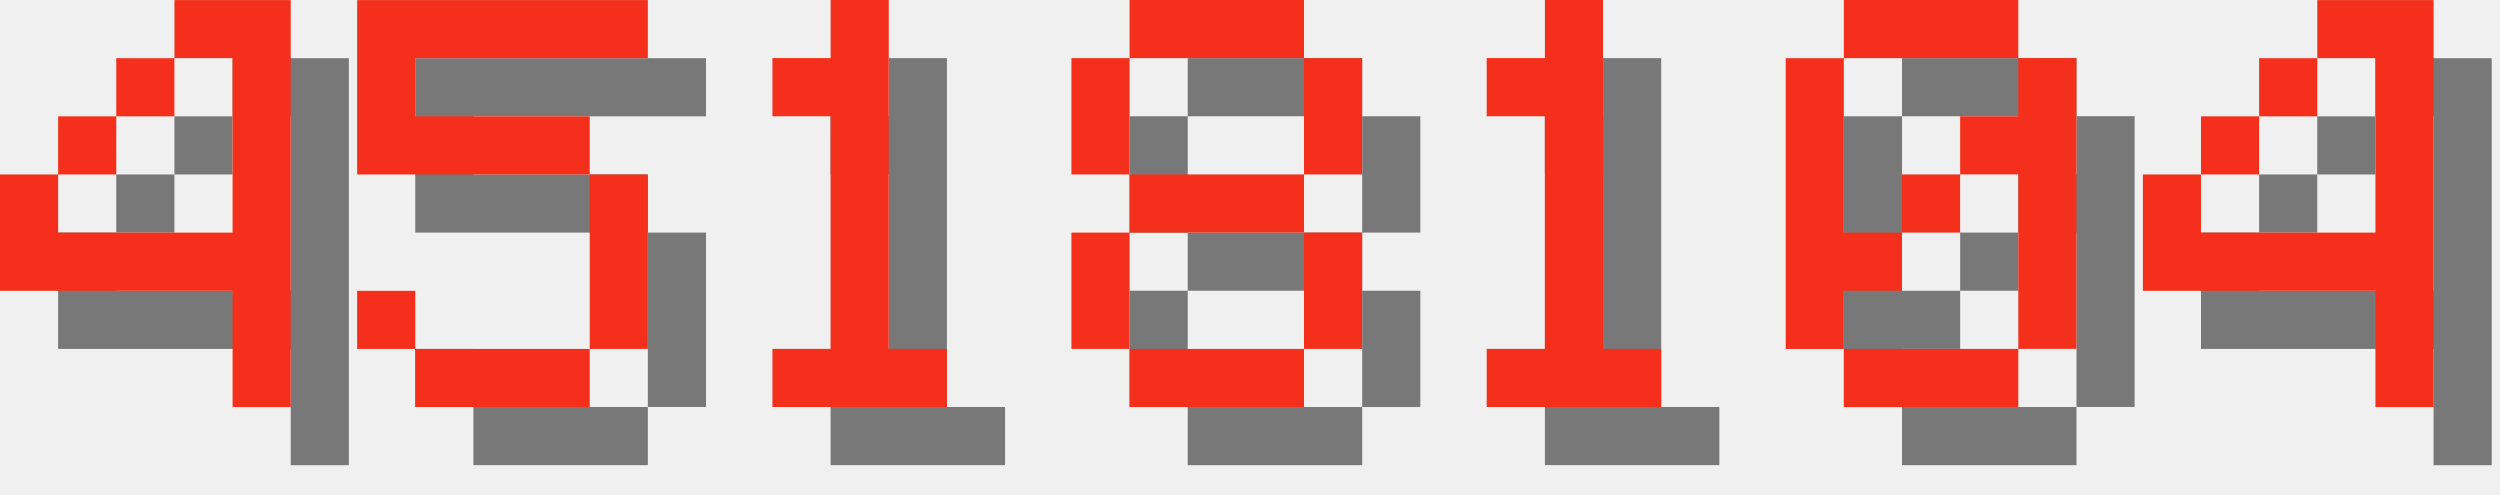
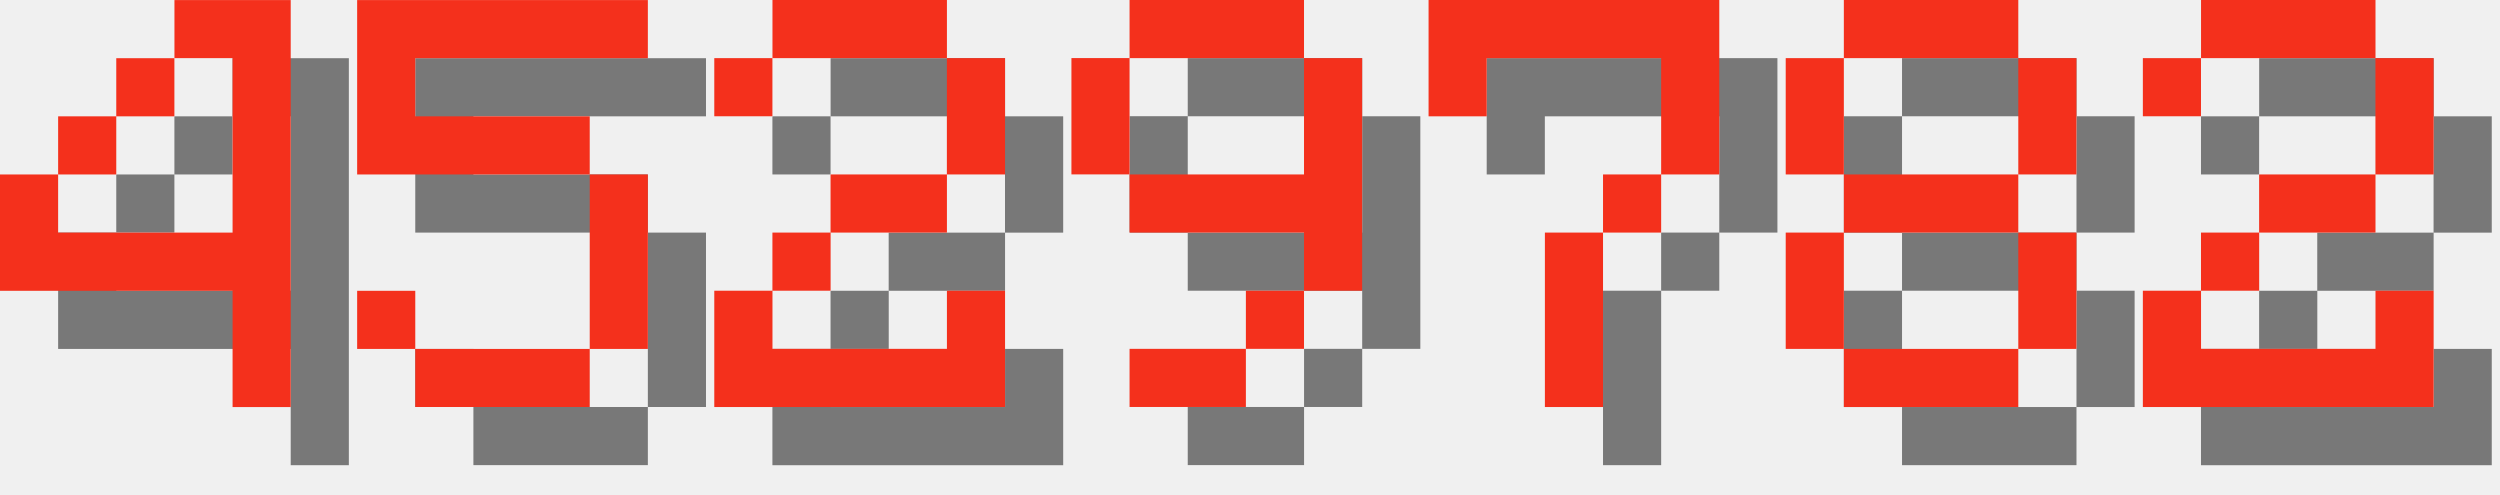
<svg xmlns="http://www.w3.org/2000/svg" version="1.1" width="182.0" height="36">
  <style>
        .text-foreground {
            fill: #F4301C;
        }
        .text-shadow {
            fill: #000000;
            fill-opacity: 0.5;
        }
    </style>
  <g class="digit" id="digit_4" transform="translate(0.0, 0), scale(4)">
    <path id="digit_4_shadow" class="text-shadow" d="m4.233 1.058v1.058h1.058v3.175h-3.175v-1.058h-1.058v2.117h4.233v2.117h1.058v-7.408h-2.117zm-2.117 3.175h1.058v-1.058h-1.058v1.058zm1.058-1.058h1.058v-1.058h-1.058v1.058z" fill-opacity=".5" style="paint-order:stroke fill markers" />
    <path id="digit_4_fg" class="text-foreground" d="m3.175 0v1.058h1.058v3.175h-3.175v-1.058h-1.058v2.117h4.233v2.117h1.058v-7.408h-2.117zm-2.117 3.175h1.058v-1.058h-1.058v1.058zm1.058-1.058h1.058v-1.058h-1.058v1.058z" fill="#fff" style="paint-order:stroke fill markers" />
  </g>
  <g class="digit" id="digit_5" transform="translate(26.0, 0), scale(4)">
    <path id="digit_5_shadow" class="text-shadow" d="m1.058 1.058v3.175h4.233v3.175h-3.175v-1.058h-1.058v1.058h1.058v1.058h3.175v-1.058h1.058v-3.175h-1.058v-1.058h-3.175v-1.058h4.233v-1.058h-5.292z" fill-opacity=".5" style="paint-order:stroke fill markers" />
    <path id="digit_5_fg" class="text-foreground" d="m0 0v3.175h4.233v3.175h-3.175v-1.058h-1.058v1.058h1.058v1.058h3.175v-1.058h1.058v-3.175h-1.058v-1.058h-3.175v-1.058h4.233v-1.058h-5.292z" fill="#fff" style="paint-order:stroke fill markers" />
  </g>
-   <g class="digit" id="digit_1" transform="translate(52.0, 0), scale(4)">
-     <path id="digit_1_shadow" class="text-shadow" d="m2.117 2.117v1.058h1.058v4.233h-1.058v1.058h3.175v-1.058h-1.058v-6.35h-1.058v1.058h-1.058z" fill-opacity=".5" style="paint-order:stroke fill markers" />
-     <path id="digit_1_fg" class="text-foreground" d="m1.058 1.058v1.058h1.058v4.233h-1.058v1.058h3.175v-1.058h-1.058v-6.35h-1.058v1.058h-1.058z" fill="#fff" style="paint-order:stroke fill markers" />
+   <g class="digit" id="digit_2" transform="translate(52.0, 0), scale(4)">
+     <path id="digit_2_shadow" class="text-shadow" d="m1.058 2.117v1.058h1.058v-1.058h3.175v2.117h-2.117v1.058h-1.058v1.058h-1.058v2.117h5.292v-2.117h-1.058v1.058h-3.175v-1.058h1.058v-1.058h2.117v-1.058h1.058v-2.117h-1.058v-1.058h-3.175v1.058h-1.058z" fill-opacity=".5" style="paint-order:stroke fill markers" />
+     <path id="digit_2_fg" class="text-foreground" d="m0 1.058v1.058h1.058v-1.058h3.175v2.117h-2.117v1.058h-1.058v1.058h-1.058v2.117h5.292v-2.117h-1.058v1.058h-3.175v-1.058h1.058v-1.058h2.117v-1.058h1.058v-2.117h-1.058v-1.058h-3.175v1.058h-1.058z" fill="#fff" style="paint-order:stroke fill markers" />
  </g>
-   <g class="digit" id="digit_8" transform="translate(78.0, 0), scale(4)">
+   <g class="digit" id="digit_9" transform="translate(78.0, 0), scale(4)">
+     <path id="digit_9_shadow" class="text-shadow" d="m2.117 1.058v1.058h3.175v-1.058h-3.175zm3.175 1.058v2.117h-3.175v1.058h3.175v1.058h1.058v-4.233h-1.058zm0 4.233h-1.058v1.058h1.058v-1.058zm-1.058 1.058h-2.117v1.058h2.117v-1.058zm-2.117-3.175v-2.117h-1.058v2.117h1.058z" fill-opacity=".5" style="paint-order:stroke fill markers" />
+     <path id="digit_9_fg" class="text-foreground" d="m1.058 0v1.058h3.175v-1.058h-3.175zm3.175 1.058v2.117h-3.175v1.058h3.175v1.058h1.058v-4.233h-1.058zm0 4.233h-1.058v1.058h1.058v-1.058zm-1.058 1.058h-2.117v1.058h2.117v-1.058zm-2.117-3.175v-2.117h-1.058v2.117h1.058z" fill="#fff" style="paint-order:stroke fill markers" />
+   </g>
+   <g class="digit" id="digit_7" transform="translate(104.0, 0), scale(4)">
+     <path id="digit_7_shadow" class="text-shadow" d="m1.058 1.058 2e-6 2.117h1.058v-1.058h3.175v1.058l2e-7 1.058h-1.058v1.058h-1.058l4e-7 3.175 1.058 1e-7v-3.175h1.058v-1.058h1.058l5e-7 -1.058v-2.117z" fill-opacity=".5" style="paint-order:stroke fill markers" />
+     <path id="digit_7_fg" class="text-foreground" d="m0 0 2e-6 2.117h1.058v-1.058h3.175v1.058l2e-7 1.058h-1.058v1.058h-1.058l4e-7 3.175 1.058 1e-7v-3.175h1.058v-1.058h1.058l5e-7 -1.058v-2.117z" fill="#fff" style="paint-order:stroke fill markers" />
+   </g>
+   <g class="digit" id="digit_8" transform="translate(130.0, 0), scale(4)">
    <path id="digit_8_shadow" class="text-shadow" d="m2.117 1.058v1.058h3.175v-1.058h-3.175zm3.175 1.058v2.117h1.058v-2.117h-1.058zm0 2.117h-3.175v1.058h3.175v-1.058zm0 1.058v2.117h1.058v-2.117h-1.058zm0 2.117h-3.175v1.058h3.175v-1.058zm-3.175 0v-2.117h-1.058v2.117h1.058zm0-3.175v-2.117h-1.058v2.117h1.058z" fill-opacity=".5" style="paint-order:stroke fill markers" />
    <path id="digit_8_fg" class="text-foreground" d="m1.058 0v1.058h3.175v-1.058h-3.175zm3.175 1.058v2.117h1.058v-2.117h-1.058zm0 2.117h-3.175v1.058h3.175v-1.058zm0 1.058v2.117h1.058v-2.117h-1.058zm0 2.117h-3.175v1.058h3.175v-1.058zm-3.175 0v-2.117h-1.058v2.117h1.058zm0-3.175v-2.117h-1.058v2.117h1.058z" fill="#fff" style="paint-order:stroke fill markers" />
  </g>
-   <g class="digit" id="digit_1" transform="translate(104.0, 0), scale(4)">
-     <path id="digit_1_shadow" class="text-shadow" d="m2.117 2.117v1.058h1.058v4.233h-1.058v1.058h3.175v-1.058h-1.058v-6.35h-1.058v1.058h-1.058z" fill-opacity=".5" style="paint-order:stroke fill markers" />
-     <path id="digit_1_fg" class="text-foreground" d="m1.058 1.058v1.058h1.058v4.233h-1.058v1.058h3.175v-1.058h-1.058v-6.35h-1.058v1.058h-1.058z" fill="#fff" style="paint-order:stroke fill markers" />
-   </g>
-   <g class="digit" id="digit_0" transform="translate(130.0, 0), scale(4)">
-     <path id="digit_0_shadow" class="text-shadow" d="m2.117 1.058v1.058h3.175v-1.058h-3.175zm3.175 1.058v1.058h-1.058v1.058h1.058v3.175h1.058v-5.292h-1.058zm0 5.292h-3.175v1.058h3.175v-1.058zm-3.175 0v-1.058h1.058v-1.058h-1.058v-3.175h-1.058v5.292h1.058zm1.058-2.117h1.058v-1.058h-1.058v1.058z" fill-opacity=".5" style="paint-order:stroke fill markers" />
-     <path id="digit_0_fg" class="text-foreground" d="m1.058 0v1.058h3.175v-1.058h-3.175zm3.175 1.058v1.058h-1.058v1.058h1.058v3.175h1.058v-5.292h-1.058zm0 5.292h-3.175v1.058h3.175v-1.058zm-3.175 0v-1.058h1.058v-1.058h-1.058v-3.175h-1.058v5.292h1.058zm1.058-2.117h1.058v-1.058h-1.058v1.058z" fill="#fff" style="paint-order:stroke fill markers" />
-   </g>
-   <g class="digit" id="digit_4" transform="translate(156.0, 0), scale(4)">
-     <path id="digit_4_shadow" class="text-shadow" d="m4.233 1.058v1.058h1.058v3.175h-3.175v-1.058h-1.058v2.117h4.233v2.117h1.058v-7.408h-2.117zm-2.117 3.175h1.058v-1.058h-1.058v1.058zm1.058-1.058h1.058v-1.058h-1.058v1.058z" fill-opacity=".5" style="paint-order:stroke fill markers" />
-     <path id="digit_4_fg" class="text-foreground" d="m3.175 0v1.058h1.058v3.175h-3.175v-1.058h-1.058v2.117h4.233v2.117h1.058v-7.408h-2.117zm-2.117 3.175h1.058v-1.058h-1.058v1.058zm1.058-1.058h1.058v-1.058h-1.058v1.058z" fill="#fff" style="paint-order:stroke fill markers" />
+   <g class="digit" id="digit_2" transform="translate(156.0, 0), scale(4)">
+     <path id="digit_2_shadow" class="text-shadow" d="m1.058 2.117v1.058h1.058v-1.058h3.175v2.117h-2.117v1.058h-1.058v1.058h-1.058v2.117h5.292v-2.117h-1.058v1.058h-3.175v-1.058h1.058v-1.058h2.117v-1.058h1.058v-2.117h-1.058v-1.058h-3.175v1.058h-1.058z" fill-opacity=".5" style="paint-order:stroke fill markers" />
+     <path id="digit_2_fg" class="text-foreground" d="m0 1.058v1.058h1.058v-1.058h3.175v2.117h-2.117v1.058h-1.058v1.058h-1.058v2.117h5.292v-2.117h-1.058v1.058h-3.175v-1.058h1.058v-1.058h2.117v-1.058h1.058v-2.117h-1.058v-1.058h-3.175v1.058h-1.058z" fill="#fff" style="paint-order:stroke fill markers" />
  </g>
</svg>
